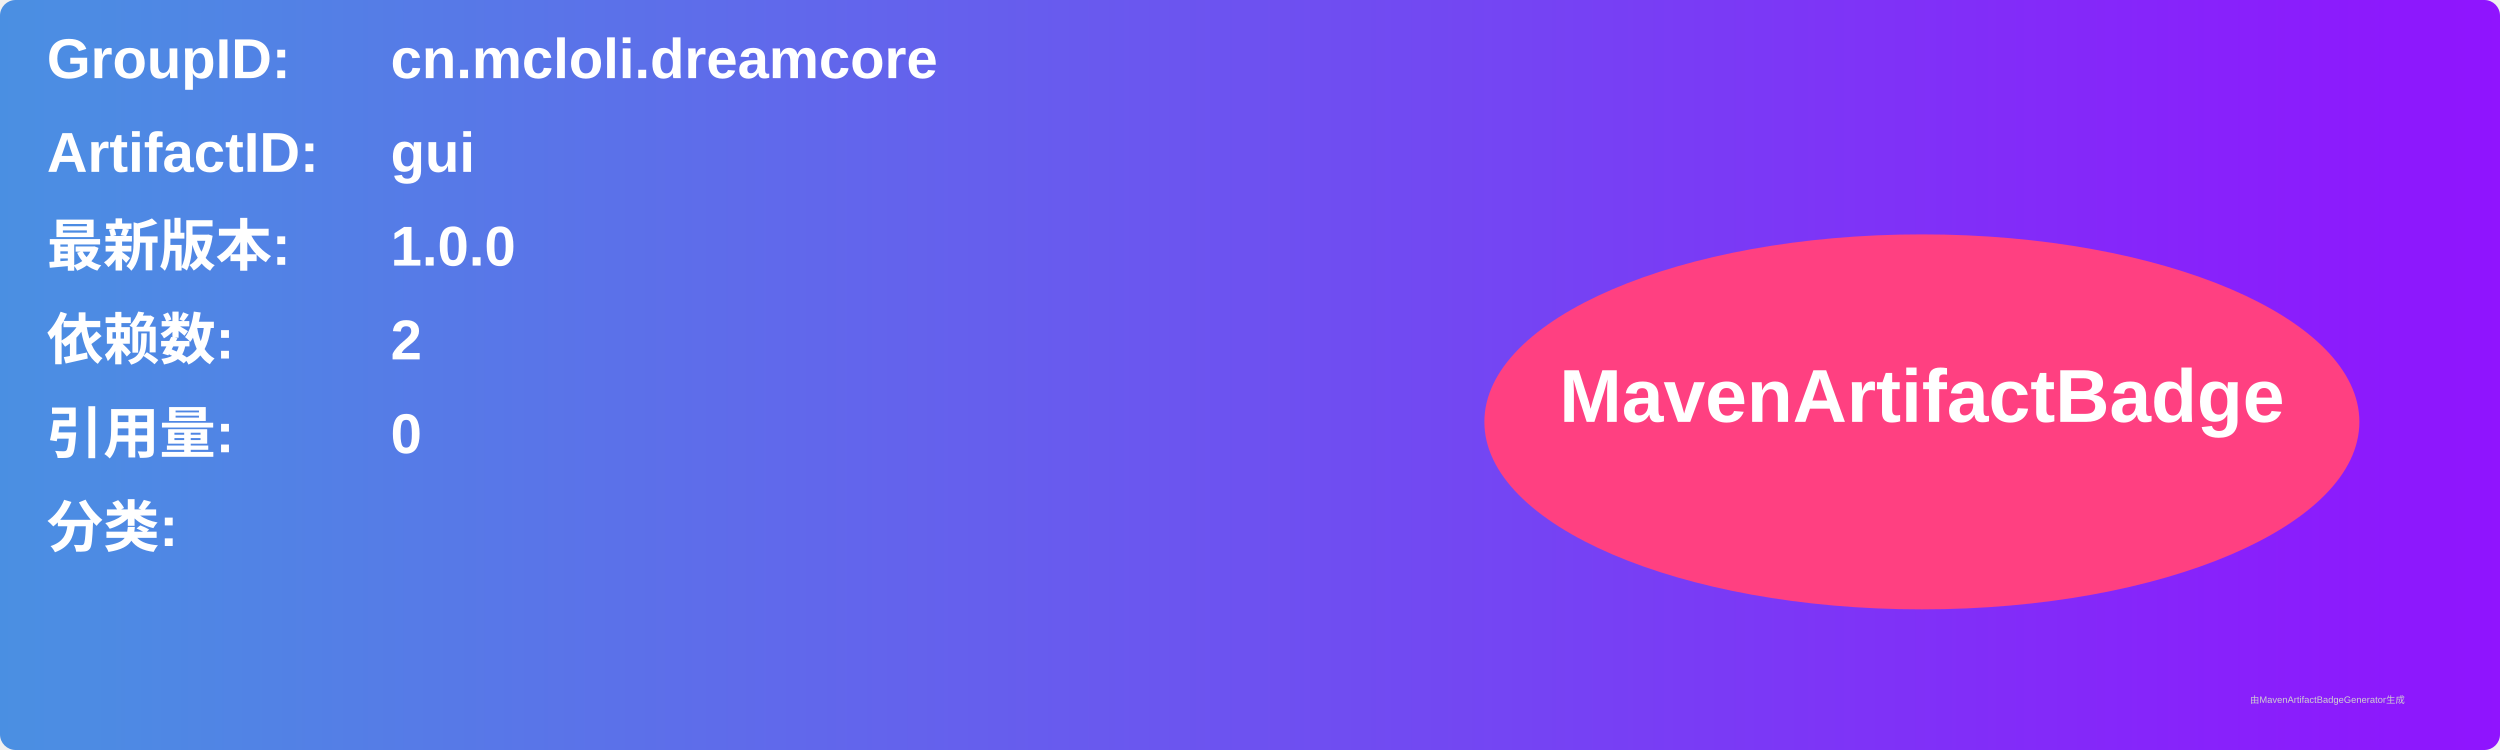
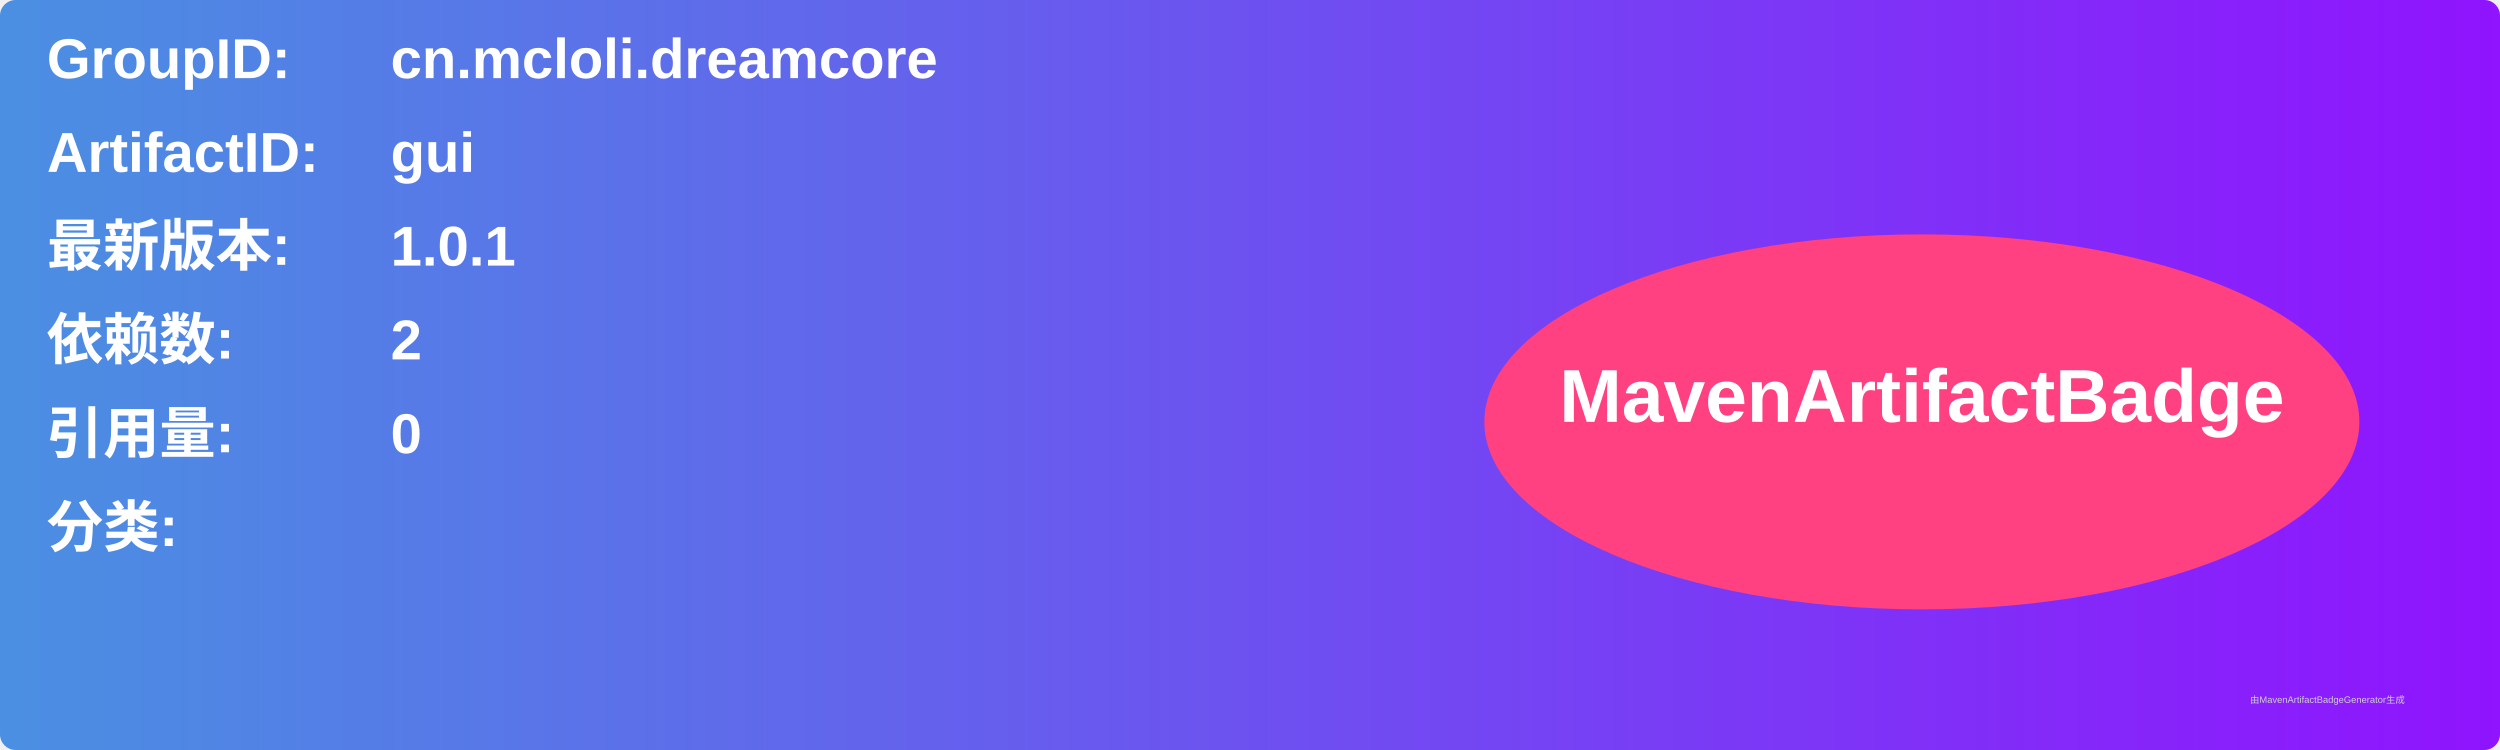
<svg xmlns="http://www.w3.org/2000/svg" width="800" height="240" viewBox="0 0 800 240">
  <linearGradient id="grad" x1="0%" y1="0%" x2="100%" y2="0%">
    <stop offset="0%" stop-color="#4a90e2" />
    <stop offset="100%" stop-color="#9013fe" />
  </linearGradient>
  <rect width="100%" height="100%" rx="5" ry="5" fill="url(#grad)" />
  <g transform="translate(15, 15)">
    <text x="0" y="10" font-family="Arial" font-size="18" fill="white" font-weight="bold" width="260">GroupID:</text>
    <text x="110" y="10" font-family="Arial" font-size="18" fill="white" font-weight="bold" width="460">cn.mcloli.dreamcore</text>
    <text x="0" y="40" font-family="Arial" font-size="18" fill="white" font-weight="bold" width="260">ArtifactID:</text>
    <text x="110" y="40" font-family="Arial" font-size="18" fill="white" font-weight="bold" width="460">gui</text>
    <text x="0" y="70" font-family="Arial" font-size="18" fill="white" font-weight="bold">最新版本:</text>
    <text x="110" y="70" font-family="Arial" font-size="18" fill="white" font-weight="bold">
-       <tspan font-weight="bold">1.0.0</tspan>
+       <tspan font-weight="bold">1.0.1</tspan>
    </text>
    <text x="0" y="100" font-family="Arial" font-size="18" fill="white" font-weight="bold">依赖数: </text>
    <text x="110" y="100" font-family="Arial" font-size="18" fill="white">
      <tspan font-weight="bold">2</tspan>
    </text>
    <text x="0" y="130" font-family="Arial" font-size="18" fill="white" font-weight="bold">引用量: </text>
    <text x="110" y="130" font-family="Arial" font-size="18" fill="white">
      <tspan font-weight="bold">0</tspan>
    </text>
    <text x="0" y="160" font-family="Arial" font-size="18" fill="white" font-weight="bold">分类:</text>
    <text x="10" y="190" font-family="Arial" font-size="10" fill="white">
      <tspan font-weight="bold" />
    </text>
    <ellipse cx="600" cy="120" rx="140" ry="60" fill="#ff4081" />
    <text x="600" y="120" text-anchor="middle" font-family="Arial" font-size="24" fill="white" font-weight="bold">MavenArtifactBadge</text>
  </g>
  <text x="720" y="225" font-family="Arial" font-size="3" fill="#d0d0d0">由MavenArtifactBadgeGenerator生成</text>
</svg>
